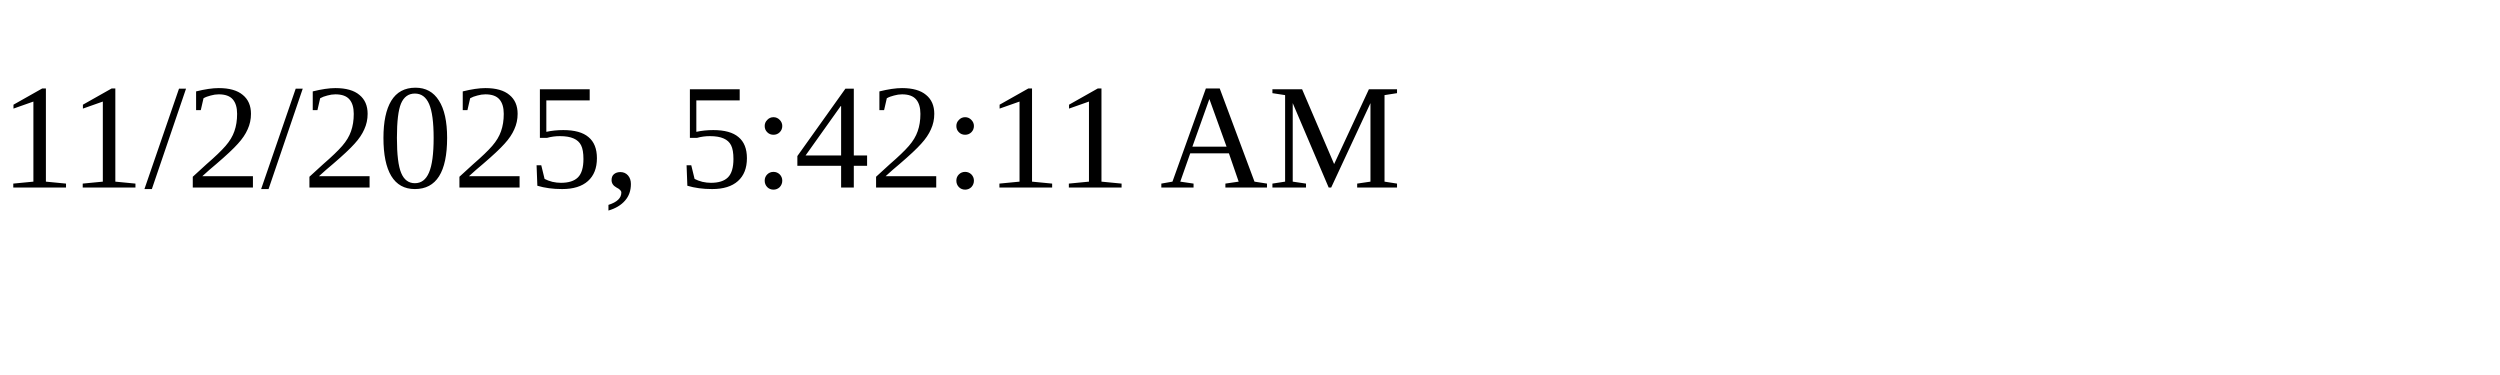
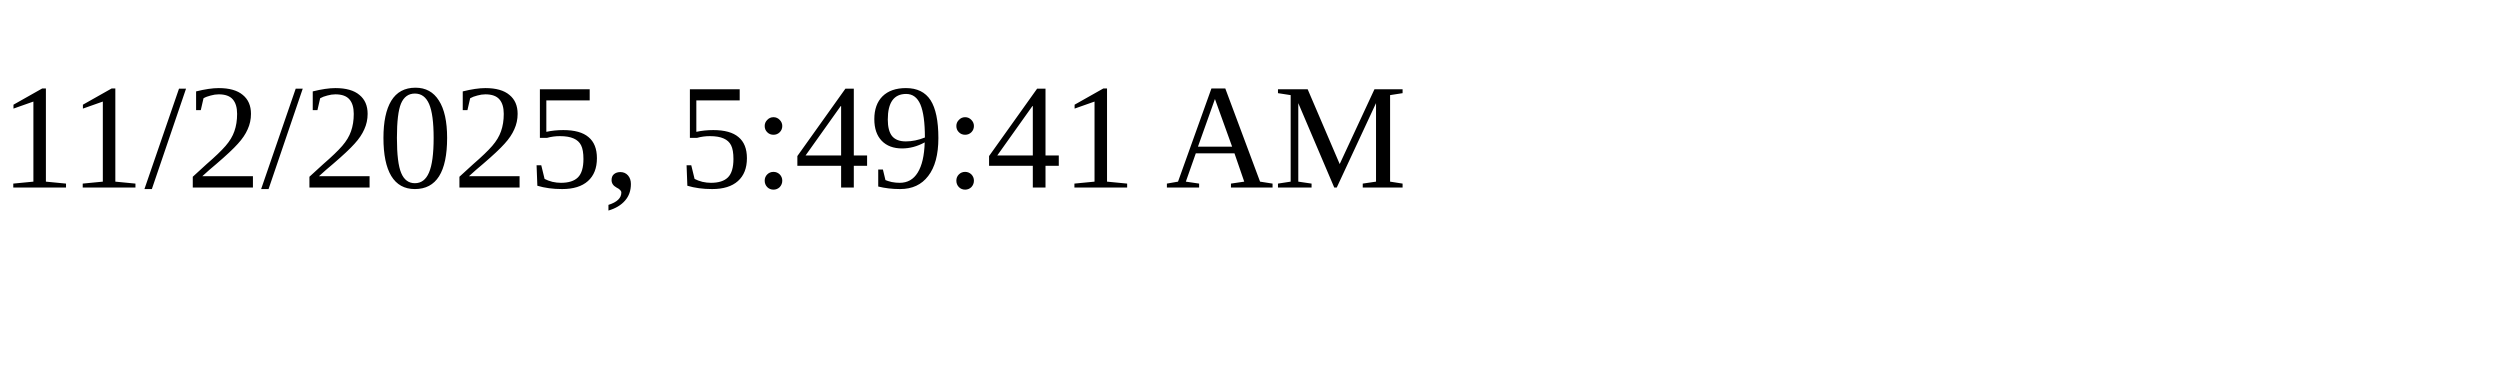
<svg xmlns="http://www.w3.org/2000/svg" height="30" width="200">
-   <text x="0" y="15">11/2/2025, 5:42:11 AM</text>
+   <text x="0" y="15">11/2/2025, 5:49:41 AM</text>
</svg>
